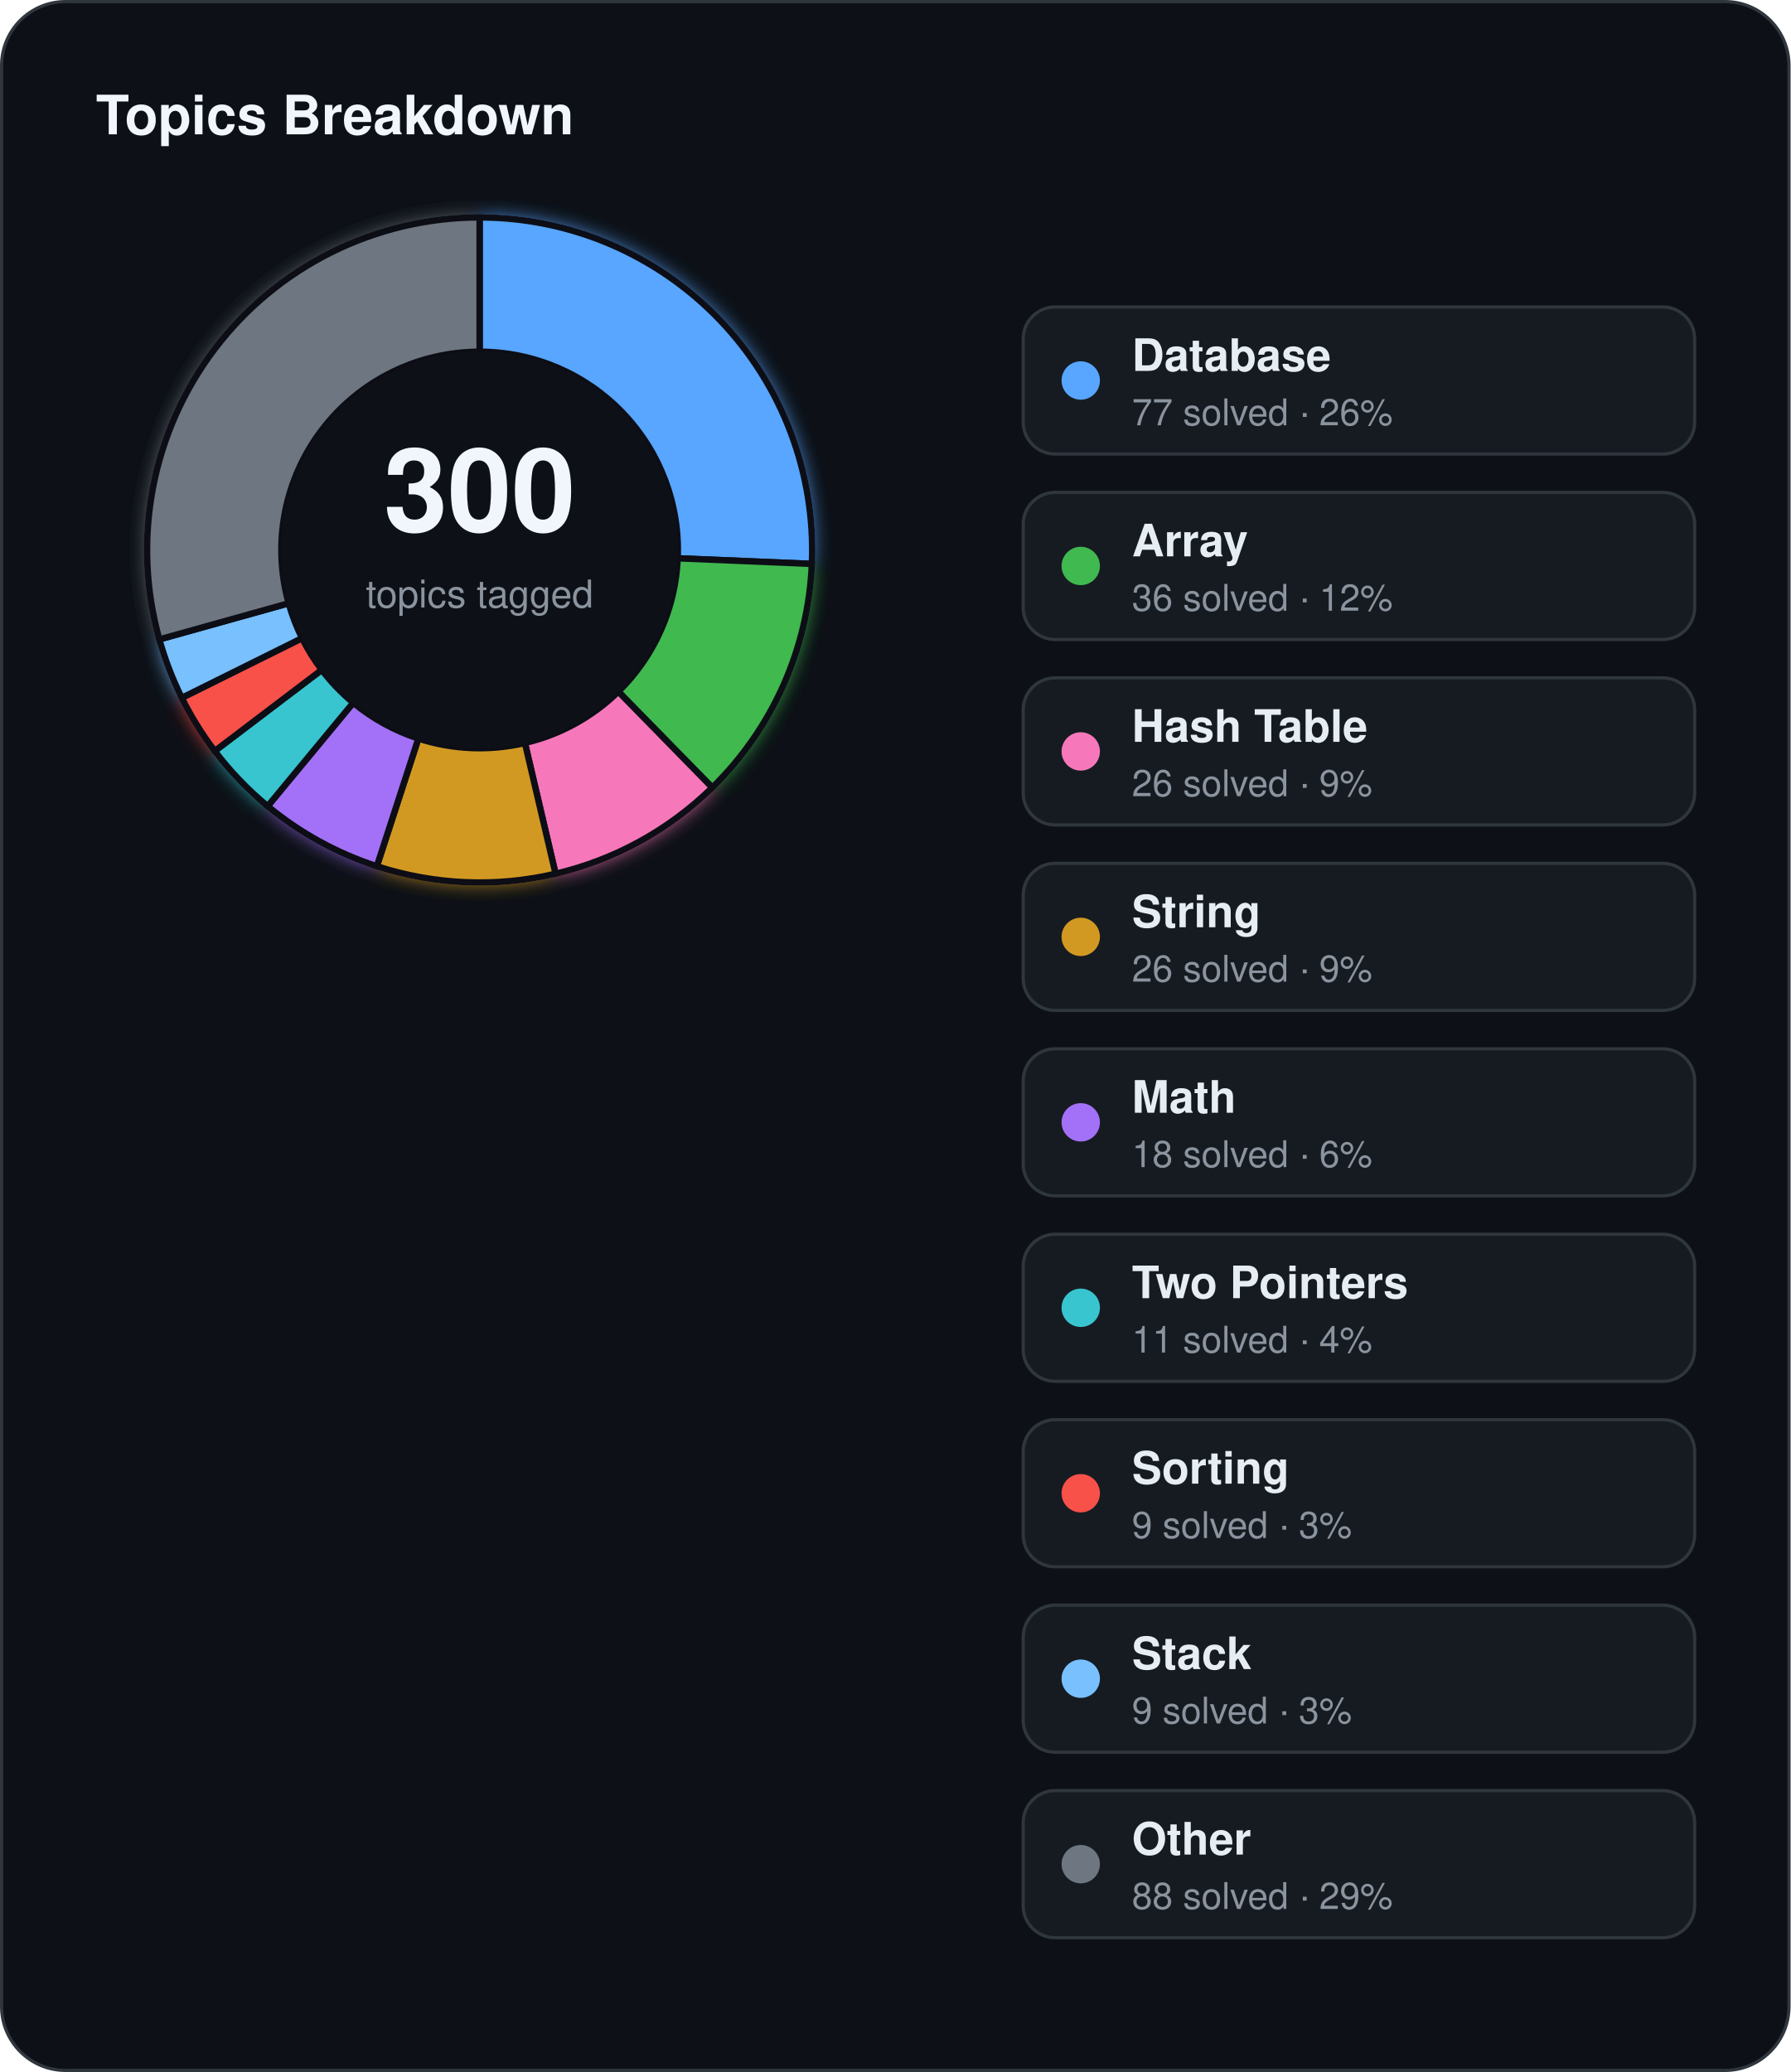
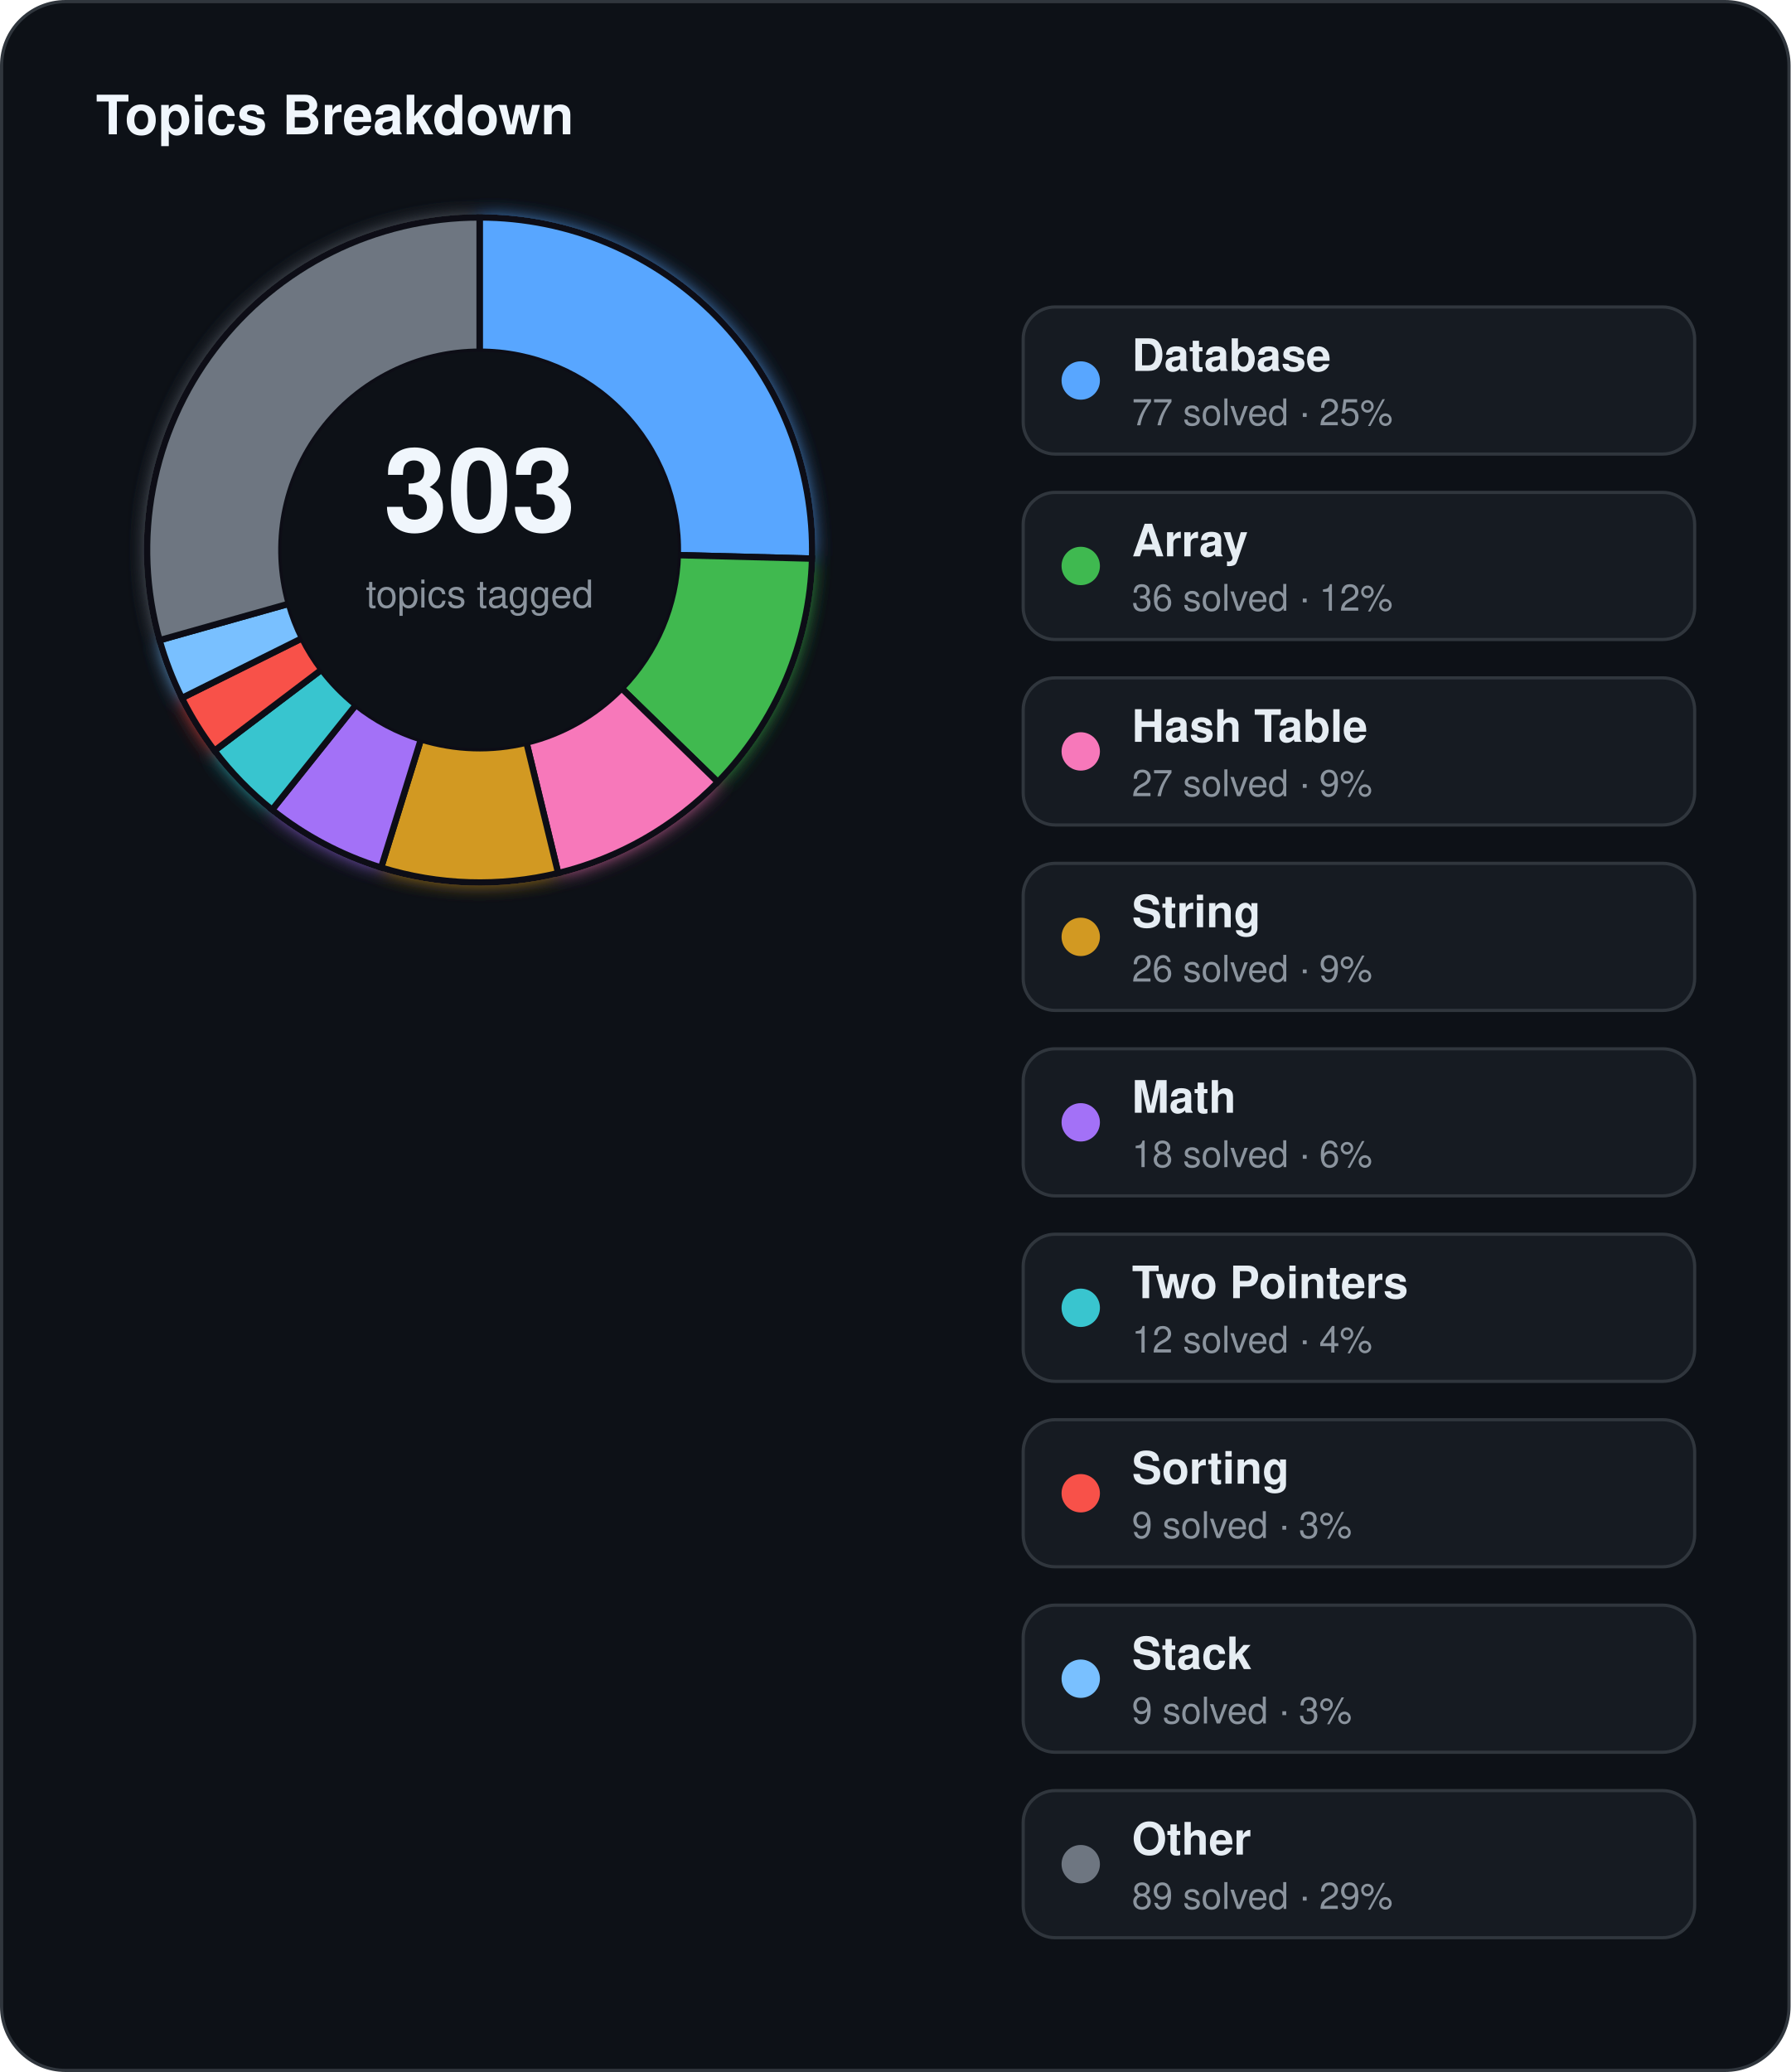
<svg xmlns="http://www.w3.org/2000/svg" width="560" height="648" viewBox="0 0 560 648">
  <defs>
    <filter id="topics-glow" x="-60%" y="-60%" width="220%" height="220%">
      <feGaussianBlur stdDeviation="3" result="blur" />
      <feMerge>
        <feMergeNode in="blur" />
        <feMergeNode in="SourceGraphic" />
      </feMerge>
    </filter>
  </defs>
  <rect x="0.5" y="0.5" width="559" height="647" rx="20" fill="#0d1117" stroke="#30363d" stroke-width="1" />
  <text x="30" y="42" fill="#f0f6fc" font-family="Segoe UI, Helvetica, Arial, sans-serif" font-size="17" font-weight="700">Topics Breakdown</text>
  <g filter="url(#topics-glow)">
-     <path d="M 150.00,68.00 A 104,104 0 0 1 253.91,176.36 L 211.95,174.60 A 62,62 0 0 0 150.00,110.00 Z" fill="#58a6ff" stroke="#0d1117" stroke-width="2" />
-     <path d="M 253.91,176.36 A 104,104 0 0 1 222.76,246.31 L 193.38,216.30 A 62,62 0 0 0 211.95,174.60 Z" fill="#3fb950" stroke="#0d1117" stroke-width="2" />
-     <path d="M 222.76,246.31 A 104,104 0 0 1 173.75,273.25 L 164.16,232.36 A 62,62 0 0 0 193.38,216.30 Z" fill="#f778ba" stroke="#0d1117" stroke-width="2" />
-     <path d="M 173.75,273.25 A 104,104 0 0 1 117.86,270.91 L 130.84,230.97 A 62,62 0 0 0 164.16,232.36 Z" fill="#d29922" stroke="#0d1117" stroke-width="2" />
-     <path d="M 117.86,270.91 A 104,104 0 0 1 83.71,252.13 L 110.48,219.77 A 62,62 0 0 0 130.84,230.97 Z" fill="#a371f7" stroke="#0d1117" stroke-width="2" />
-     <path d="M 83.71,252.13 A 104,104 0 0 1 67.16,234.88 L 100.62,209.49 A 62,62 0 0 0 110.48,219.77 Z" fill="#39c5cf" stroke="#0d1117" stroke-width="2" />
-     <path d="M 67.16,234.88 A 104,104 0 0 1 56.85,218.24 L 94.47,199.57 A 62,62 0 0 0 100.62,209.49 Z" fill="#f85149" stroke="#0d1117" stroke-width="2" />
-     <path d="M 56.85,218.24 A 104,104 0 0 1 49.83,199.97 L 90.28,188.67 A 62,62 0 0 0 94.47,199.57 Z" fill="#79c0ff" stroke="#0d1117" stroke-width="2" />
-     <path d="M 49.83,199.97 A 104,104 0 0 1 150.00,68.00 L 150.00,110.00 A 62,62 0 0 0 90.28,188.67 Z" fill="#6e7681" stroke="#0d1117" stroke-width="2" />
+     <path d="M 150.00,68.00 A 104,104 0 0 1 253.97,174.70 L 211.98,173.61 A 62,62 0 0 0 150.00,110.00 Z" fill="#58a6ff" stroke="#0d1117" stroke-width="2" />
+     <path d="M 253.97,174.70 A 104,104 0 0 1 224.49,244.58 L 194.41,215.27 A 62,62 0 0 0 211.98,173.61 Z" fill="#3fb950" stroke="#0d1117" stroke-width="2" />
+     <path d="M 224.49,244.58 A 104,104 0 0 1 174.57,273.06 L 164.65,232.25 A 62,62 0 0 0 194.41,215.27 Z" fill="#f778ba" stroke="#0d1117" stroke-width="2" />
+     <path d="M 174.57,273.06 A 104,104 0 0 1 119.20,271.33 L 131.64,231.22 A 62,62 0 0 0 164.65,232.25 Z" fill="#d29922" stroke="#0d1117" stroke-width="2" />
+     <path d="M 119.20,271.33 A 104,104 0 0 1 85.10,253.26 L 111.31,220.44 A 62,62 0 0 0 131.64,231.22 Z" fill="#a371f7" stroke="#0d1117" stroke-width="2" />
+     <path d="M 85.10,253.26 A 104,104 0 0 1 67.08,234.78 L 100.57,209.42 A 62,62 0 0 0 111.31,220.44 Z" fill="#39c5cf" stroke="#0d1117" stroke-width="2" />
+     <path d="M 67.08,234.78 A 104,104 0 0 1 56.87,218.30 L 94.48,199.60 A 62,62 0 0 0 100.57,209.42 Z" fill="#f85149" stroke="#0d1117" stroke-width="2" />
+     <path d="M 56.87,218.30 A 104,104 0 0 1 49.90,200.22 L 90.33,188.82 A 62,62 0 0 0 94.48,199.60 Z" fill="#79c0ff" stroke="#0d1117" stroke-width="2" />
+     <path d="M 49.90,200.22 A 104,104 0 0 1 150.00,68.00 L 150.00,110.00 A 62,62 0 0 0 90.33,188.82 Z" fill="#6e7681" stroke="#0d1117" stroke-width="2" />
  </g>
  <circle cx="150" cy="172" r="62" fill="#0d1117" />
-   <text x="150" y="166" text-anchor="middle" fill="#f0f6fc" font-family="Segoe UI, Helvetica, Arial, sans-serif" font-size="36" font-weight="700">300</text>
+   <text x="150" y="166" text-anchor="middle" fill="#f0f6fc" font-family="Segoe UI, Helvetica, Arial, sans-serif" font-size="36" font-weight="700">303</text>
  <text x="150" y="190" text-anchor="middle" fill="#8b949e" font-family="Segoe UI, Helvetica, Arial, sans-serif" font-size="12">topics tagged</text>
  <rect x="320" y="96" width="210" height="46" rx="10" fill="#161b22" stroke="#30363d" stroke-width="1" />
  <circle cx="338" cy="119" r="6" fill="#58a6ff" />
  <text x="354" y="116" fill="#e6edf3" font-family="Segoe UI, Helvetica, Arial, sans-serif" font-size="14" font-weight="600">Database</text>
-   <text x="354" y="133" fill="#8b949e" font-family="Segoe UI, Helvetica, Arial, sans-serif" font-size="11.5">77 solved · 26%</text>
+   <text x="354" y="133" fill="#8b949e" font-family="Segoe UI, Helvetica, Arial, sans-serif" font-size="11.5">77 solved · 25%</text>
  <rect x="320" y="154" width="210" height="46" rx="10" fill="#161b22" stroke="#30363d" stroke-width="1" />
  <circle cx="338" cy="177" r="6" fill="#3fb950" />
  <text x="354" y="174" fill="#e6edf3" font-family="Segoe UI, Helvetica, Arial, sans-serif" font-size="14" font-weight="600">Array</text>
  <text x="354" y="191" fill="#8b949e" font-family="Segoe UI, Helvetica, Arial, sans-serif" font-size="11.5">36 solved · 12%</text>
  <rect x="320" y="212" width="210" height="46" rx="10" fill="#161b22" stroke="#30363d" stroke-width="1" />
  <circle cx="338" cy="235" r="6" fill="#f778ba" />
  <text x="354" y="232" fill="#e6edf3" font-family="Segoe UI, Helvetica, Arial, sans-serif" font-size="14" font-weight="600">Hash Table</text>
-   <text x="354" y="249" fill="#8b949e" font-family="Segoe UI, Helvetica, Arial, sans-serif" font-size="11.5">26 solved · 9%</text>
+   <text x="354" y="249" fill="#8b949e" font-family="Segoe UI, Helvetica, Arial, sans-serif" font-size="11.5">27 solved · 9%</text>
  <rect x="320" y="270" width="210" height="46" rx="10" fill="#161b22" stroke="#30363d" stroke-width="1" />
  <circle cx="338" cy="293" r="6" fill="#d29922" />
  <text x="354" y="290" fill="#e6edf3" font-family="Segoe UI, Helvetica, Arial, sans-serif" font-size="14" font-weight="600">String</text>
  <text x="354" y="307" fill="#8b949e" font-family="Segoe UI, Helvetica, Arial, sans-serif" font-size="11.5">26 solved · 9%</text>
  <rect x="320" y="328" width="210" height="46" rx="10" fill="#161b22" stroke="#30363d" stroke-width="1" />
  <circle cx="338" cy="351" r="6" fill="#a371f7" />
  <text x="354" y="348" fill="#e6edf3" font-family="Segoe UI, Helvetica, Arial, sans-serif" font-size="14" font-weight="600">Math</text>
  <text x="354" y="365" fill="#8b949e" font-family="Segoe UI, Helvetica, Arial, sans-serif" font-size="11.5">18 solved · 6%</text>
  <rect x="320" y="386" width="210" height="46" rx="10" fill="#161b22" stroke="#30363d" stroke-width="1" />
  <circle cx="338" cy="409" r="6" fill="#39c5cf" />
  <text x="354" y="406" fill="#e6edf3" font-family="Segoe UI, Helvetica, Arial, sans-serif" font-size="14" font-weight="600">Two Pointers</text>
-   <text x="354" y="423" fill="#8b949e" font-family="Segoe UI, Helvetica, Arial, sans-serif" font-size="11.5">11 solved · 4%</text>
+   <text x="354" y="423" fill="#8b949e" font-family="Segoe UI, Helvetica, Arial, sans-serif" font-size="11.5">12 solved · 4%</text>
  <rect x="320" y="444" width="210" height="46" rx="10" fill="#161b22" stroke="#30363d" stroke-width="1" />
  <circle cx="338" cy="467" r="6" fill="#f85149" />
  <text x="354" y="464" fill="#e6edf3" font-family="Segoe UI, Helvetica, Arial, sans-serif" font-size="14" font-weight="600">Sorting</text>
  <text x="354" y="481" fill="#8b949e" font-family="Segoe UI, Helvetica, Arial, sans-serif" font-size="11.5">9 solved · 3%</text>
  <rect x="320" y="502" width="210" height="46" rx="10" fill="#161b22" stroke="#30363d" stroke-width="1" />
  <circle cx="338" cy="525" r="6" fill="#79c0ff" />
  <text x="354" y="522" fill="#e6edf3" font-family="Segoe UI, Helvetica, Arial, sans-serif" font-size="14" font-weight="600">Stack</text>
  <text x="354" y="539" fill="#8b949e" font-family="Segoe UI, Helvetica, Arial, sans-serif" font-size="11.5">9 solved · 3%</text>
  <rect x="320" y="560" width="210" height="46" rx="10" fill="#161b22" stroke="#30363d" stroke-width="1" />
  <circle cx="338" cy="583" r="6" fill="#6e7681" />
  <text x="354" y="580" fill="#e6edf3" font-family="Segoe UI, Helvetica, Arial, sans-serif" font-size="14" font-weight="600">Other</text>
-   <text x="354" y="597" fill="#8b949e" font-family="Segoe UI, Helvetica, Arial, sans-serif" font-size="11.5">88 solved · 29%</text>
+   <text x="354" y="597" fill="#8b949e" font-family="Segoe UI, Helvetica, Arial, sans-serif" font-size="11.5">89 solved · 29%</text>
</svg>
